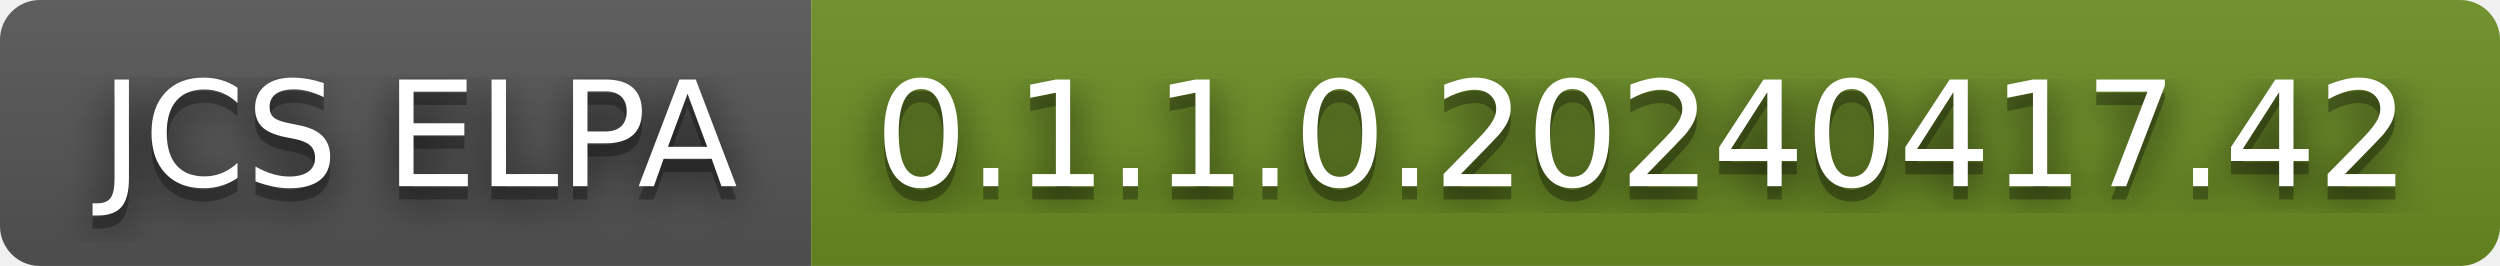
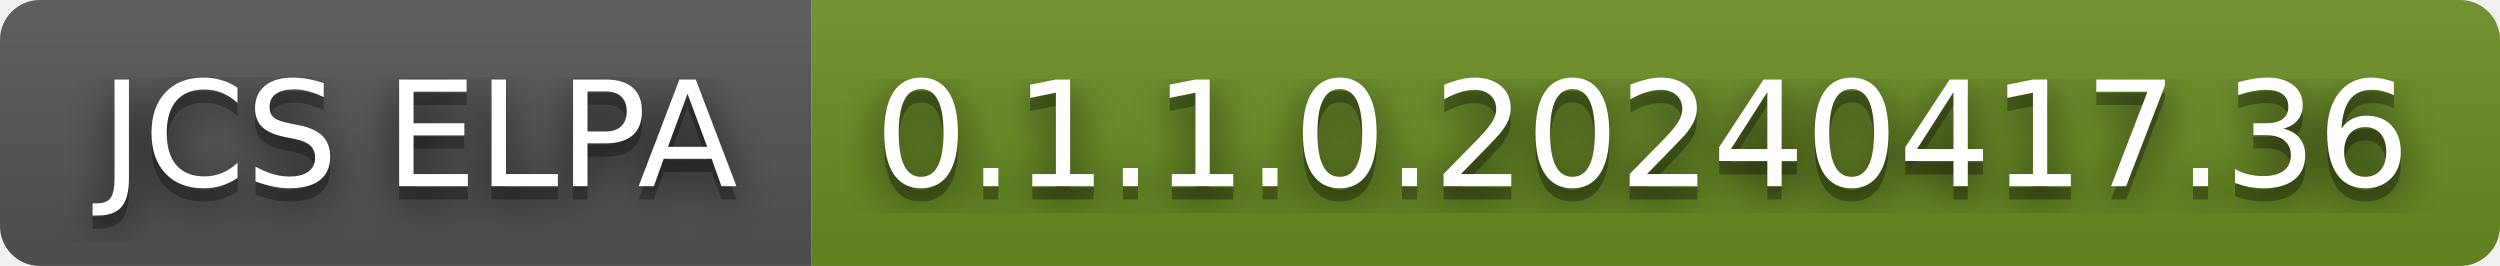
- <svg xmlns="http://www.w3.org/2000/svg" width="188" height="20" role="img" aria-label="JCS ELPA: 0.1.1.0.20240417.42">
+ <svg xmlns="http://www.w3.org/2000/svg" width="188" height="20" role="img" aria-label="JCS ELPA: 0.1.1.0.20240417.36">
  <filter id="blur">
    <feGaussianBlur stdDeviation="16" />
  </filter>
  <linearGradient id="s" x2="0" y2="100%">
    <stop offset="0" stop-color="#bbb" stop-opacity=".1" />
    <stop offset="1" stop-opacity=".1" />
  </linearGradient>
  <clipPath id="r">
    <rect width="188" height="20" rx="3" />
  </clipPath>
  <g clip-path="url(#r)">
    <rect width="61" height="20" fill="#555" />
    <rect x="61" width="127" height="20" fill="#6b8e23" />
    <rect width="188" height="20" fill="url(#s)" />
  </g>
  <g fill="#fff" text-anchor="middle" font-family="Verdana,Geneva,DejaVu Sans,sans-serif" text-rendering="geometricPrecision" font-size="110">
    <g transform="scale(.1)">
      <g aria-hidden="true" fill="#010101">
        <text x="315" y="150" fill-opacity=".8" filter="url(#blur)" textLength="510">JCS ELPA</text>
        <text x="315" y="150" fill-opacity=".3" textLength="510">JCS ELPA</text>
      </g>
      <text x="315" y="140" textLength="510">JCS ELPA</text>
    </g>
    <g transform="scale(.1)">
      <g aria-hidden="true" fill="#010101">
-         <text x="1235" y="150" fill-opacity=".8" filter="url(#blur)" textLength="1170">0.1.1.0.20240417.42</text>
-         <text x="1235" y="150" fill-opacity=".3" textLength="1170">0.1.1.0.20240417.42</text>
+         <text x="1235" y="150" fill-opacity=".8" filter="url(#blur)" textLength="1170">0.1.1.0.20240417.36</text>
+         <text x="1235" y="150" fill-opacity=".3" textLength="1170">0.1.1.0.20240417.36</text>
      </g>
-       <text x="1235" y="140" textLength="1170">0.1.1.0.20240417.42</text>
+       <text x="1235" y="140" textLength="1170">0.1.1.0.20240417.36</text>
    </g>
  </g>
</svg>
